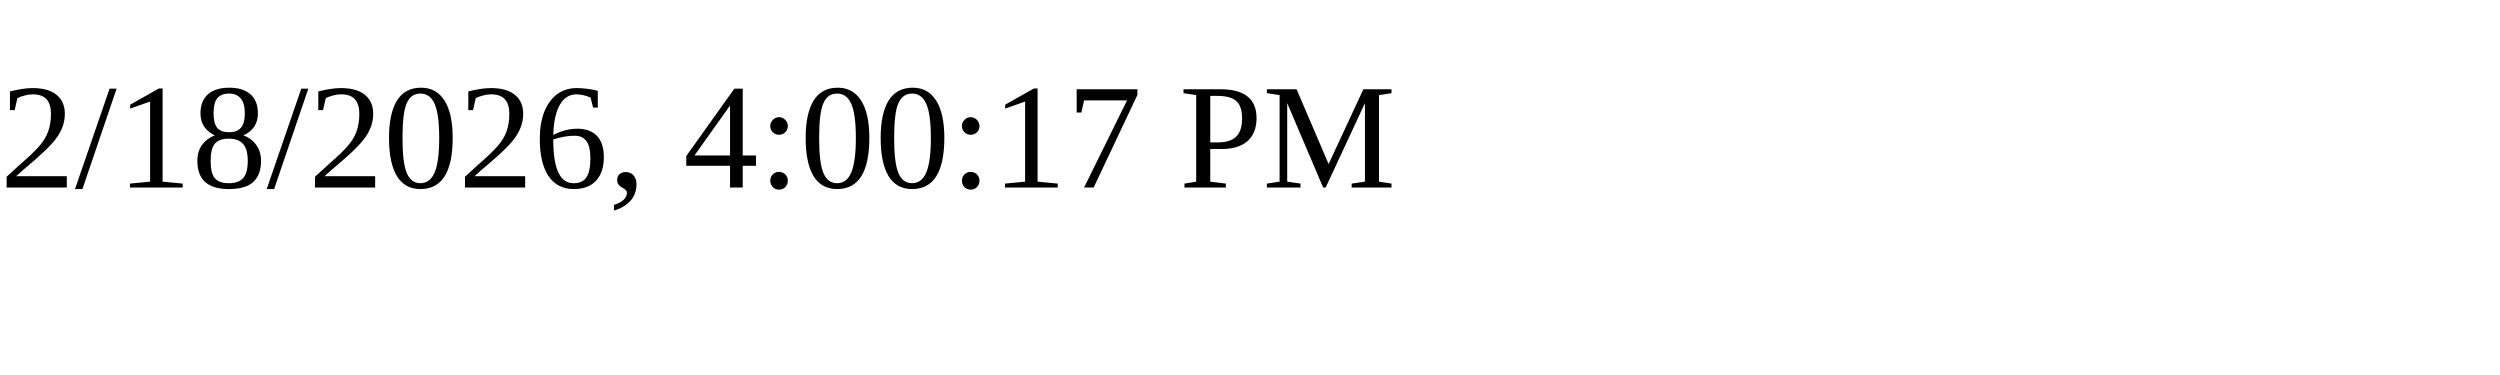
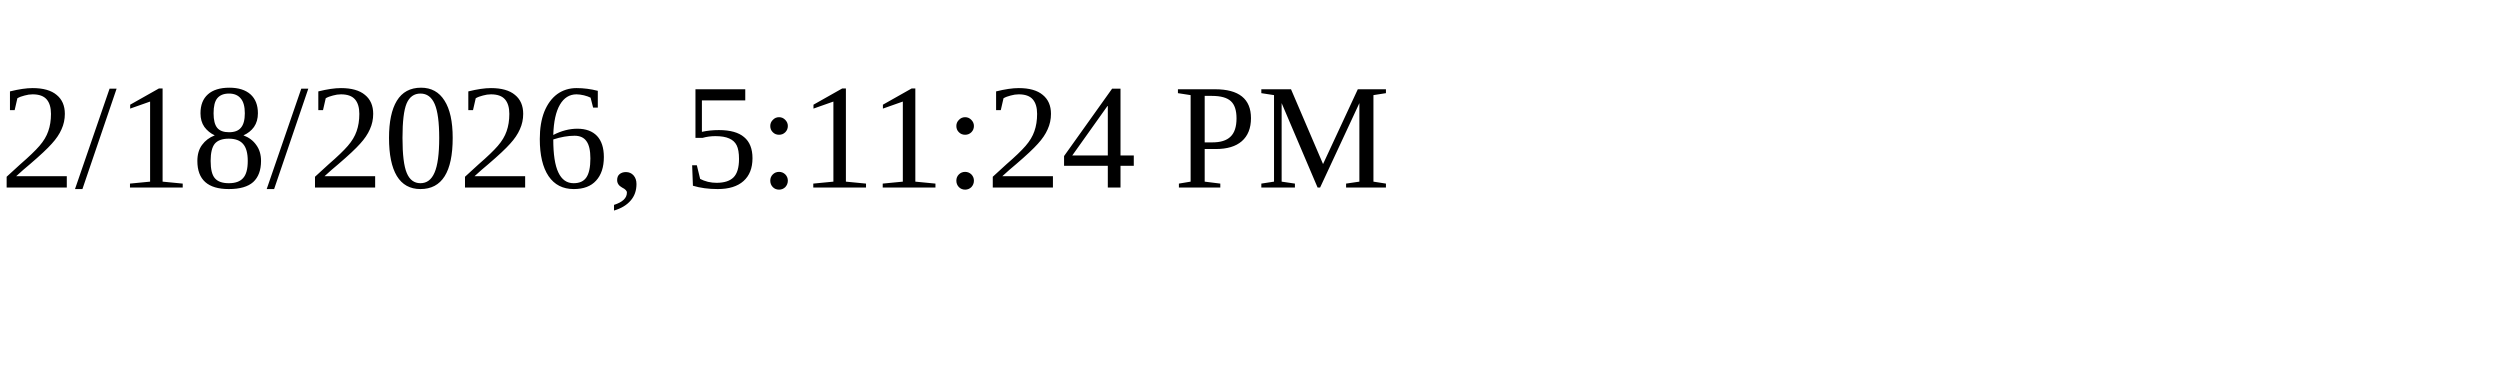
<svg xmlns="http://www.w3.org/2000/svg" height="30" width="200">
-   <text x="0" y="15">2/18/2026, 4:00:17 PM</text>
+   <text x="0" y="15">2/18/2026, 5:11:24 PM</text>
</svg>
